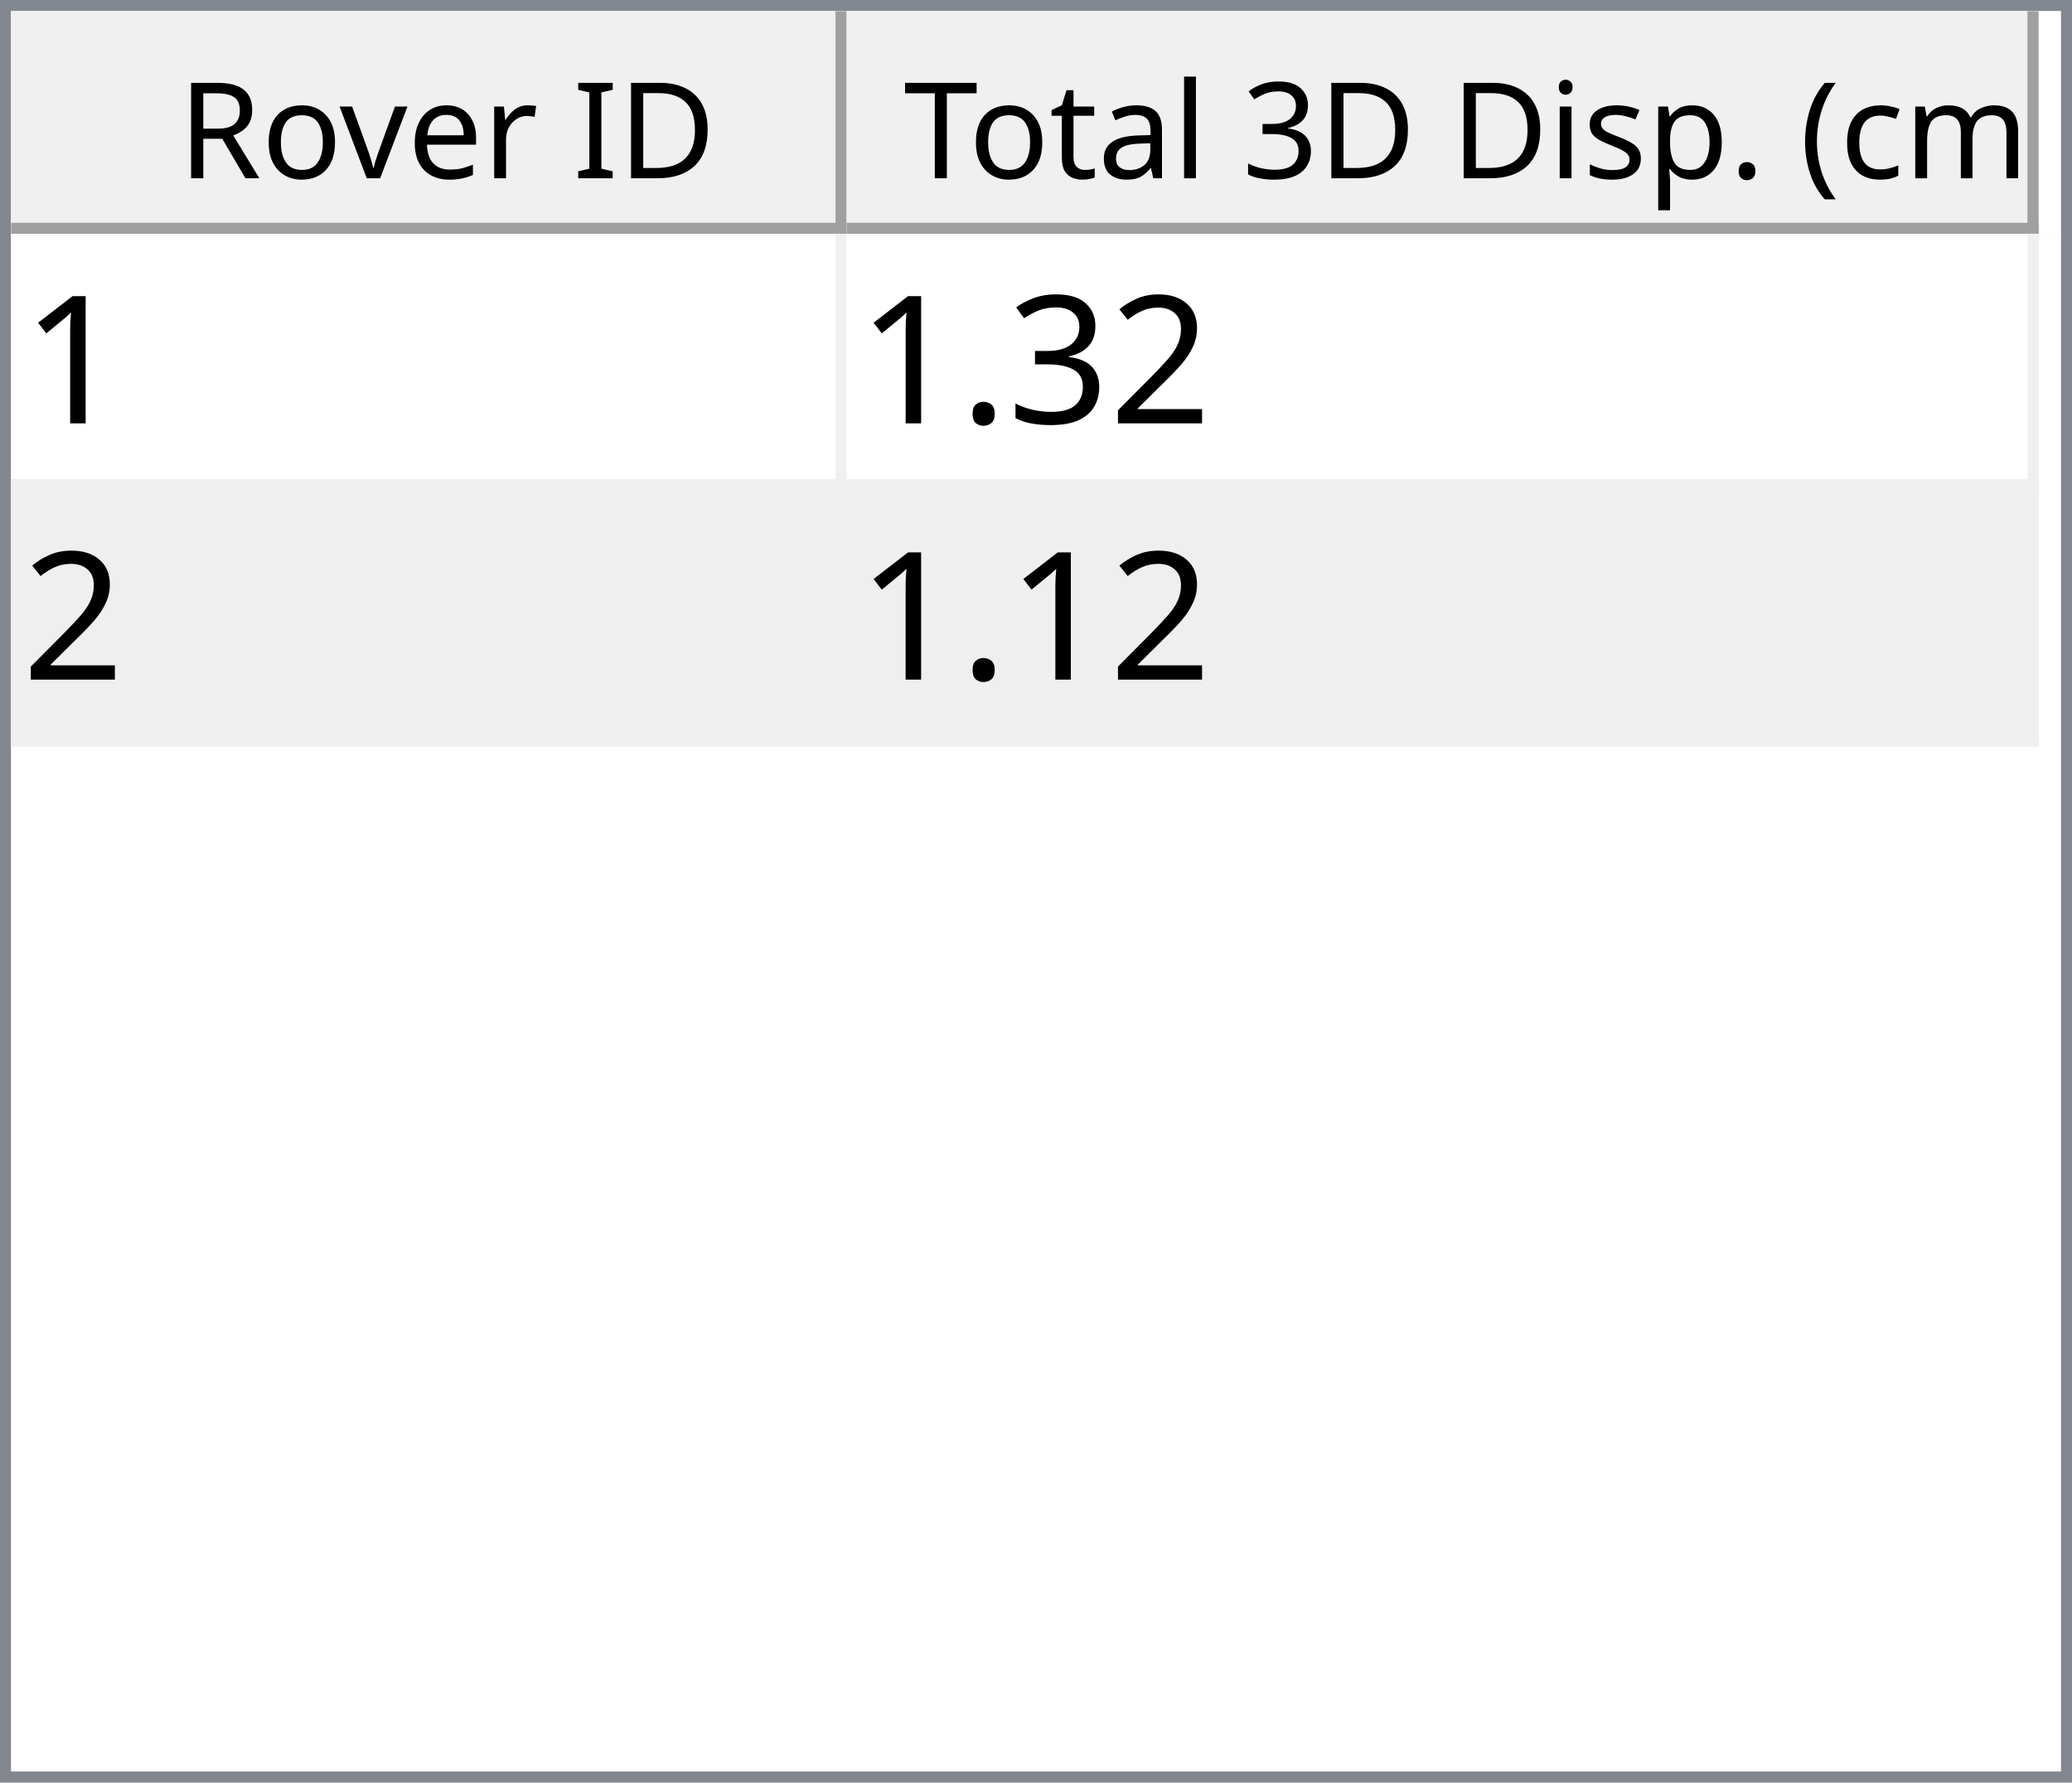
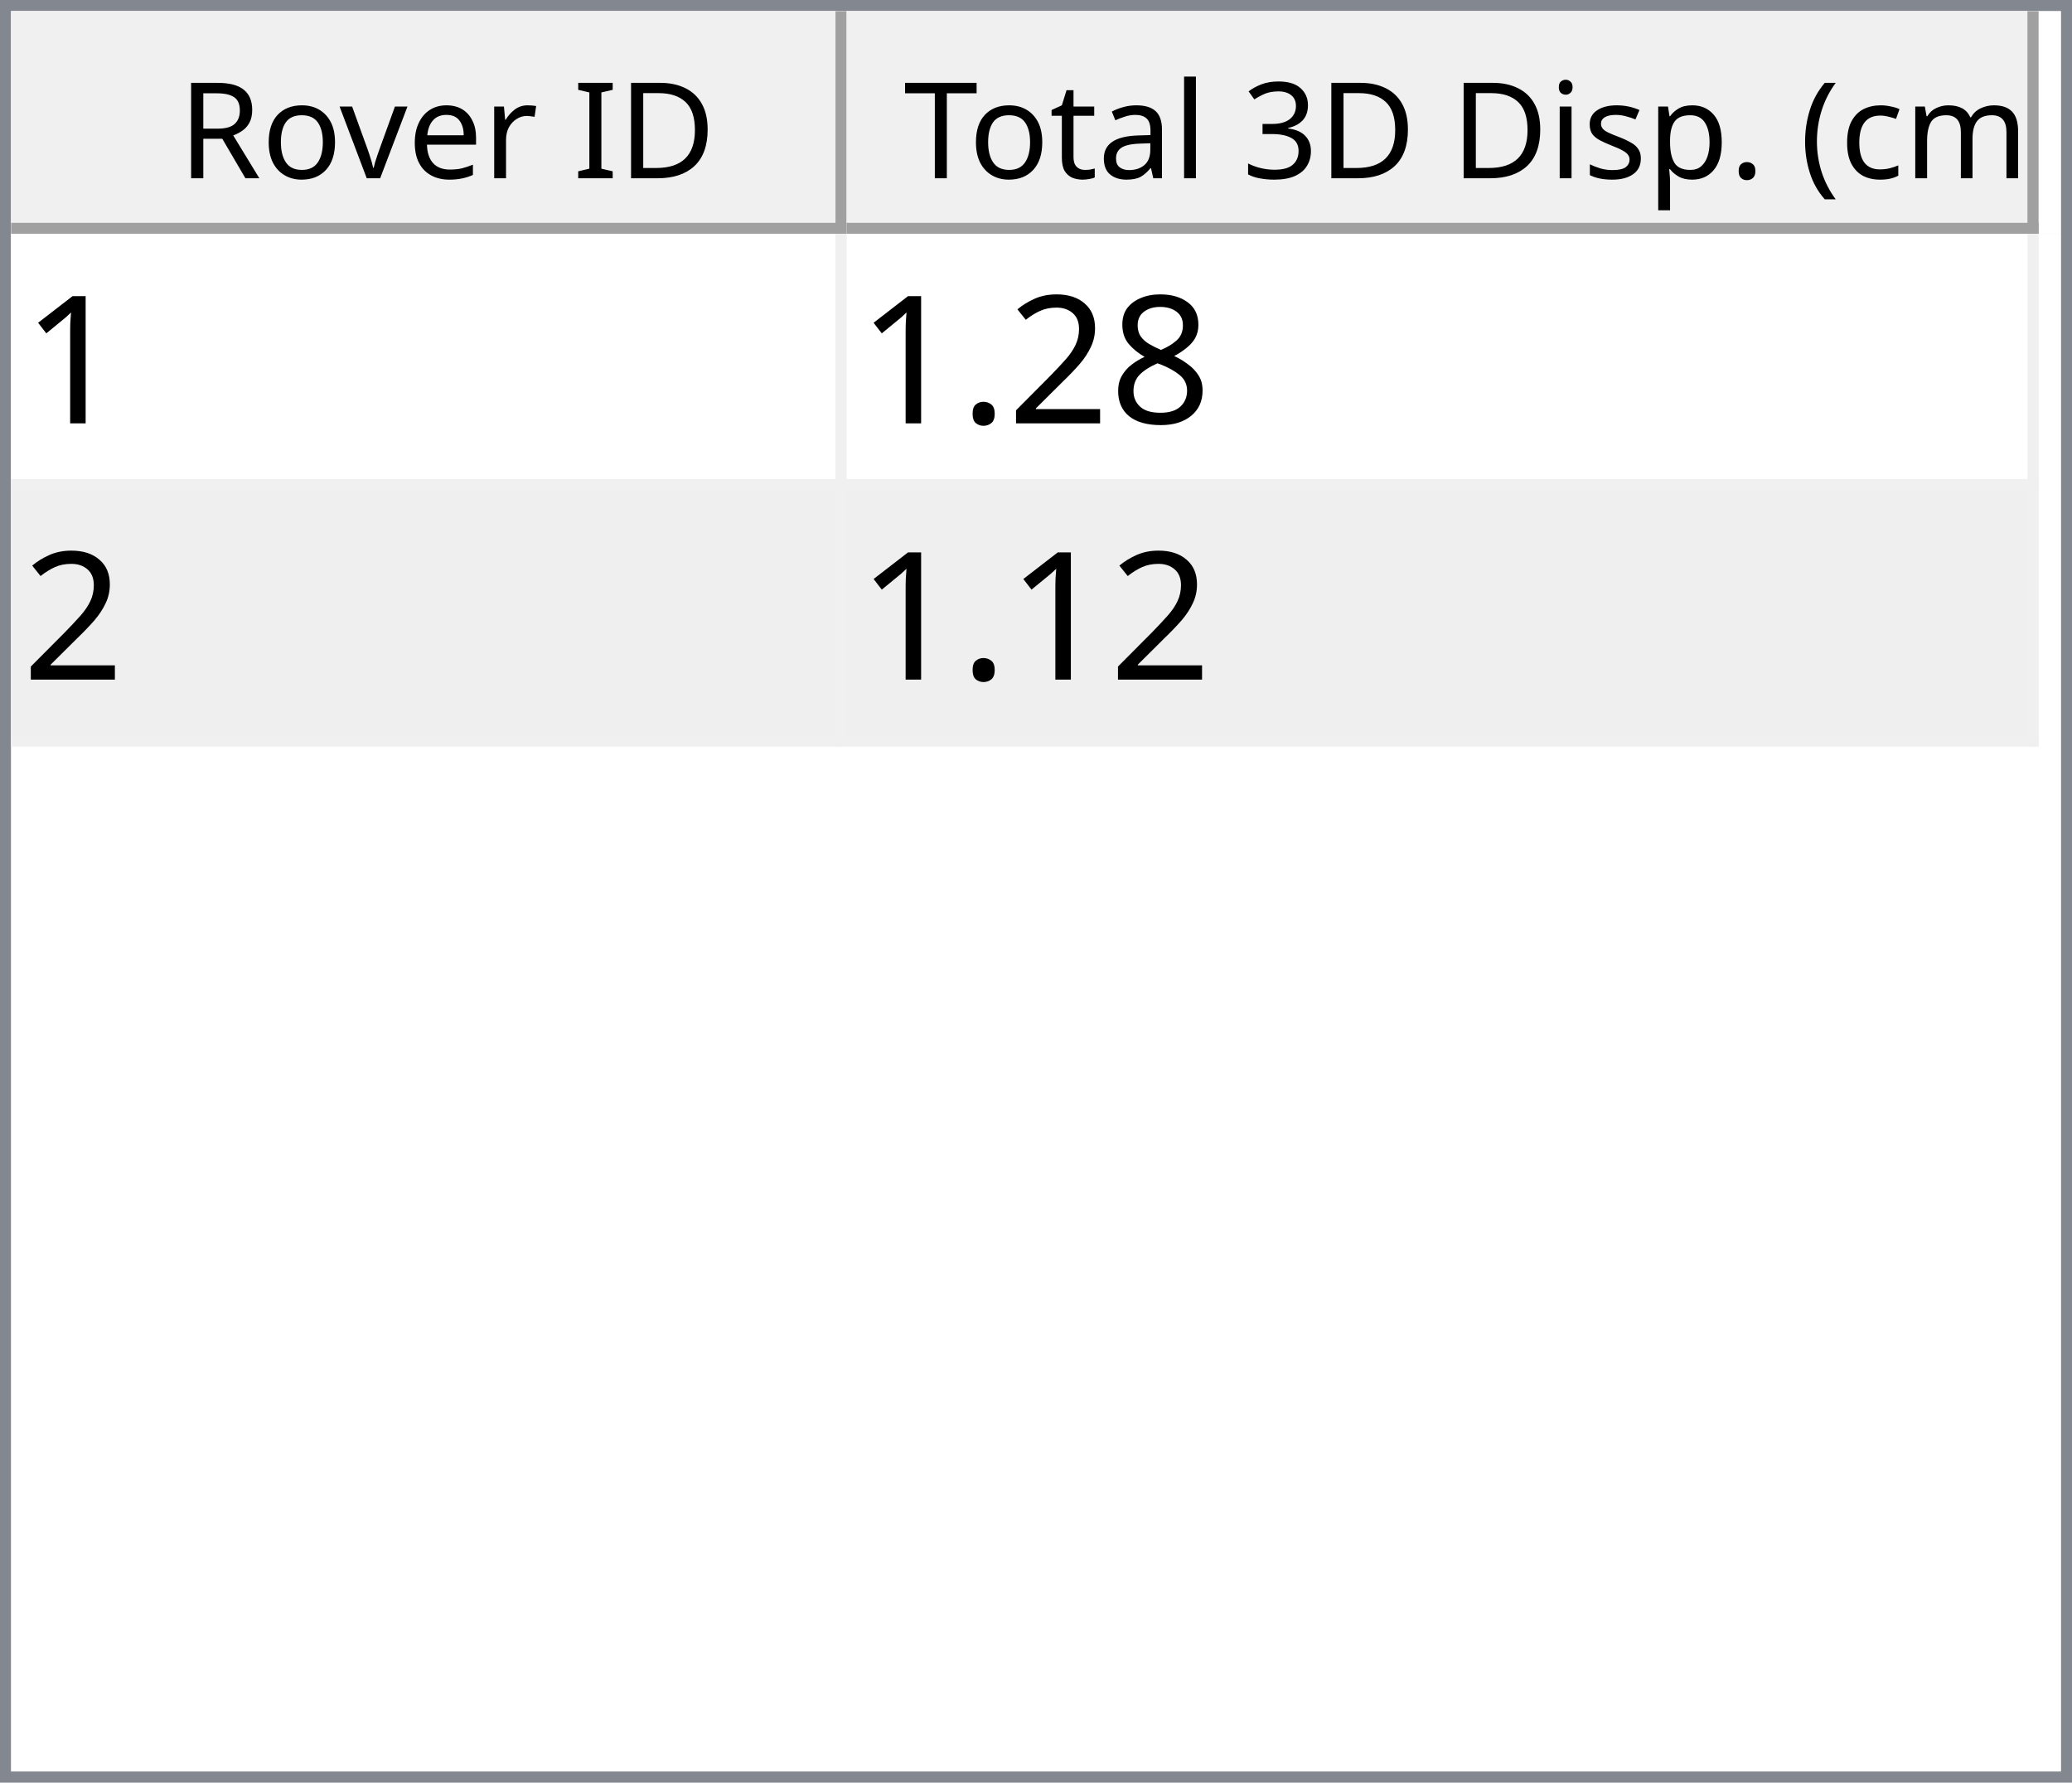
<svg xmlns="http://www.w3.org/2000/svg" style="fill-opacity:1; color-rendering:auto; color-interpolation:auto; text-rendering:auto; stroke:black; stroke-linecap:square; stroke-miterlimit:10; shape-rendering:auto; stroke-opacity:1; fill:black; stroke-dasharray:none; font-weight:normal; stroke-width:1; font-family:'Dialog'; font-style:normal; stroke-linejoin:miter; font-size:12px; stroke-dashoffset:0; image-rendering:auto;" width="186" height="160">
  <defs id="genericDefs" />
  <g>
    <defs id="defs1">
      <clipPath clipPathUnits="userSpaceOnUse" id="clipPath1">
        <path d="M0 0 L186 0 L186 160 L0 160 L0 0 Z" />
      </clipPath>
      <clipPath clipPathUnits="userSpaceOnUse" id="clipPath2">
        <path d="M0 0 L0 160 L186 160 L186 0 Z" />
      </clipPath>
      <clipPath clipPathUnits="userSpaceOnUse" id="clipPath3">
        <path d="M0 0 L0 20 L184 20 L184 0 Z" />
      </clipPath>
      <clipPath clipPathUnits="userSpaceOnUse" id="clipPath4">
        <path d="M0 0 L0 20 L75 20 L75 0 Z" />
      </clipPath>
      <clipPath clipPathUnits="userSpaceOnUse" id="clipPath5">
        <path d="M1 1 L1 19 L74 19 L74 1 Z" />
      </clipPath>
      <clipPath clipPathUnits="userSpaceOnUse" id="clipPath6">
        <path d="M0 0 L0 18 L73 18 L73 0 Z" />
      </clipPath>
      <clipPath clipPathUnits="userSpaceOnUse" id="clipPath7">
        <path d="M-0.5 -0.5 L-0.5 19.5 L74.5 19.5 L74.5 -0.5 Z" />
      </clipPath>
      <clipPath clipPathUnits="userSpaceOnUse" id="clipPath8">
        <path d="M0 0 L0 20 L107 20 L107 0 Z" />
      </clipPath>
      <clipPath clipPathUnits="userSpaceOnUse" id="clipPath9">
        <path d="M1 1 L1 19 L106 19 L106 1 Z" />
      </clipPath>
      <clipPath clipPathUnits="userSpaceOnUse" id="clipPath10">
        <path d="M0 0 L0 18 L105 18 L105 0 Z" />
      </clipPath>
      <clipPath clipPathUnits="userSpaceOnUse" id="clipPath11">
        <path d="M-0.5 -0.5 L-0.5 19.5 L106.5 19.5 L106.5 -0.5 Z" />
      </clipPath>
      <clipPath clipPathUnits="userSpaceOnUse" id="clipPath12">
        <path d="M0 0 L0 138 L184 138 L184 0 Z" />
      </clipPath>
      <clipPath clipPathUnits="userSpaceOnUse" id="clipPath13">
        <path d="M0 0 L0 46 L182 46 L182 0 Z" />
      </clipPath>
      <clipPath clipPathUnits="userSpaceOnUse" id="clipPath14">
        <path d="M-0.5 -0.5 L-0.5 45.5 L181.5 45.5 L181.5 -0.5 Z" />
      </clipPath>
      <clipPath clipPathUnits="userSpaceOnUse" id="clipPath15">
        <path d="M0 0 L0 22 L74 22 L74 0 Z" />
      </clipPath>
      <clipPath clipPathUnits="userSpaceOnUse" id="clipPath16">
        <path d="M0 0 L0 22 L106 22 L106 0 Z" />
      </clipPath>
      <font horiz-adv-x="64.551" id="font1">
        <font-face ascent="107.91" descent="25.098" units-per-em="100" style="font-style:normal; font-family:Segoe UI; font-weight:normal;" />
        <missing-glyph horiz-adv-x="64.551" d="M8.109 0 L8.109 68.266 L56.453 68.266 L56.453 0 L8.109 0 ZM15.328 7.234 L49.219 7.234 L49.219 61.031 L15.328 61.031 L15.328 7.234 Z" />
        <glyph unicode="D" horiz-adv-x="70.117" d="M9.188 0 L9.188 70.016 L28.516 70.016 Q65.531 70.016 65.531 35.891 Q65.531 19.672 55.25 9.836 Q44.969 0 27.734 0 L9.188 0 ZM17.391 62.594 L17.391 7.422 L27.828 7.422 Q41.609 7.422 49.273 14.797 Q56.938 22.172 56.938 35.688 Q56.938 62.594 28.328 62.594 L17.391 62.594 Z" />
        <glyph unicode="I" horiz-adv-x="26.611" d="M17.391 0 L9.188 0 L9.188 70.016 L17.391 70.016 L17.391 0 Z" />
        <glyph unicode=" " horiz-adv-x="27.393" d="" />
        <glyph unicode="r" horiz-adv-x="34.766" d="M34.188 41.891 Q32.078 43.5 28.125 43.5 Q23 43.5 19.555 38.672 Q16.109 33.844 16.109 25.484 L16.109 0 L8.109 0 L8.109 50 L16.109 50 L16.109 39.703 L16.312 39.703 Q18.016 44.969 21.531 47.922 Q25.047 50.875 29.391 50.875 Q32.516 50.875 34.188 50.203 L34.188 41.891 Z" />
        <glyph unicode="e" horiz-adv-x="52.295" d="M48.297 23 L12.984 23 Q13.188 14.656 17.484 10.109 Q21.781 5.562 29.297 5.562 Q37.75 5.562 44.828 11.141 L44.828 3.609 Q38.234 -1.172 27.391 -1.172 Q16.797 -1.172 10.742 5.641 Q4.688 12.453 4.688 24.812 Q4.688 36.469 11.305 43.82 Q17.922 51.172 27.734 51.172 Q37.547 51.172 42.922 44.828 Q48.297 38.484 48.297 27.203 L48.297 23 ZM40.094 29.781 Q40.047 36.719 36.75 40.578 Q33.453 44.438 27.594 44.438 Q21.922 44.438 17.969 40.383 Q14.016 36.328 13.094 29.781 L40.094 29.781 Z" />
        <glyph unicode="v" horiz-adv-x="47.9" d="M47.406 50 L27.484 0 L19.625 0 L0.688 50 L9.469 50 L22.172 13.672 Q23.578 9.672 23.922 6.688 L24.125 6.688 Q24.609 10.453 25.688 13.484 L38.969 50 L47.406 50 Z" />
        <glyph unicode="o" horiz-adv-x="58.594" d="M29 -1.172 Q17.922 -1.172 11.305 5.836 Q4.688 12.844 4.688 24.422 Q4.688 37.016 11.57 44.094 Q18.453 51.172 30.172 51.172 Q41.359 51.172 47.633 44.289 Q53.906 37.406 53.906 25.203 Q53.906 13.234 47.141 6.031 Q40.375 -1.172 29 -1.172 ZM29.594 44.438 Q21.875 44.438 17.383 39.188 Q12.891 33.938 12.891 24.703 Q12.891 15.828 17.43 10.695 Q21.969 5.562 29.594 5.562 Q37.359 5.562 41.531 10.594 Q45.703 15.625 45.703 24.906 Q45.703 34.281 41.531 39.359 Q37.359 44.438 29.594 44.438 Z" />
        <glyph unicode="R" horiz-adv-x="59.814" d="M59.375 0 L49.609 0 L37.891 19.625 Q36.281 22.359 34.766 24.289 Q33.25 26.219 31.664 27.438 Q30.078 28.656 28.25 29.219 Q26.422 29.781 24.125 29.781 L17.391 29.781 L17.391 0 L9.188 0 L9.188 70.016 L30.078 70.016 Q34.672 70.016 38.555 68.867 Q42.438 67.719 45.289 65.375 Q48.141 63.031 49.758 59.547 Q51.375 56.062 51.375 51.375 Q51.375 47.703 50.273 44.656 Q49.172 41.609 47.148 39.211 Q45.125 36.812 42.266 35.133 Q39.406 33.453 35.844 32.516 L35.844 32.328 Q37.594 31.547 38.891 30.547 Q40.188 29.547 41.359 28.18 Q42.531 26.812 43.68 25.078 Q44.828 23.344 46.234 21.047 L59.375 0 ZM17.391 62.594 L17.391 37.203 L28.516 37.203 Q31.594 37.203 34.203 38.133 Q36.812 39.062 38.719 40.797 Q40.625 42.531 41.703 45.047 Q42.781 47.562 42.781 50.688 Q42.781 56.297 39.141 59.445 Q35.5 62.594 28.609 62.594 L17.391 62.594 Z" />
        <glyph unicode=")" horiz-adv-x="30.176" d="M8.297 -15.922 L1.172 -15.922 Q16.406 2.344 16.406 26.812 Q16.406 51.469 1.078 70.016 L8.297 70.016 Q23.531 52.156 23.531 26.703 Q23.531 1.375 8.297 -15.922 Z" />
        <glyph unicode="m" horiz-adv-x="86.133" d="M79.109 0 L71.094 0 L71.094 28.719 Q71.094 37.016 68.531 40.727 Q65.969 44.438 59.906 44.438 Q54.781 44.438 51.195 39.75 Q47.609 35.062 47.609 28.516 L47.609 0 L39.594 0 L39.594 29.688 Q39.594 44.438 28.219 44.438 Q22.953 44.438 19.531 40.016 Q16.109 35.594 16.109 28.516 L16.109 0 L8.109 0 L8.109 50 L16.109 50 L16.109 42.094 L16.312 42.094 Q21.625 51.172 31.844 51.172 Q36.969 51.172 40.773 48.312 Q44.578 45.453 46 40.828 Q51.562 51.172 62.594 51.172 Q79.109 51.172 79.109 30.812 L79.109 0 Z" />
        <glyph unicode="c" horiz-adv-x="46.191" d="M42.188 2.297 Q36.422 -1.172 28.516 -1.172 Q17.828 -1.172 11.258 5.789 Q4.688 12.75 4.688 23.828 Q4.688 36.188 11.766 43.68 Q18.844 51.172 30.672 51.172 Q37.25 51.172 42.281 48.734 L42.281 40.531 Q36.719 44.438 30.375 44.438 Q22.703 44.438 17.797 38.945 Q12.891 33.453 12.891 24.516 Q12.891 15.719 17.508 10.641 Q22.125 5.562 29.891 5.562 Q36.422 5.562 42.188 9.906 L42.188 2.297 Z" />
        <glyph unicode="(" horiz-adv-x="30.176" d="M29.109 -15.922 L21.969 -15.922 Q6.844 1.375 6.844 26.703 Q6.844 52.156 21.969 70.016 L29.203 70.016 Q13.875 51.469 13.875 26.812 Q13.875 2.344 29.109 -15.922 Z" />
        <glyph unicode="." horiz-adv-x="21.68" d="M10.891 -1.078 Q8.641 -1.078 7.055 0.539 Q5.469 2.156 5.469 4.391 Q5.469 6.641 7.055 8.273 Q8.641 9.906 10.891 9.906 Q13.188 9.906 14.797 8.273 Q16.406 6.641 16.406 4.391 Q16.406 2.156 14.797 0.539 Q13.188 -1.078 10.891 -1.078 Z" />
        <glyph unicode="p" horiz-adv-x="58.789" d="M16.312 7.234 L16.109 7.234 L16.109 -23 L8.109 -23 L8.109 50 L16.109 50 L16.109 41.219 L16.312 41.219 Q22.219 51.172 33.594 51.172 Q43.266 51.172 48.688 44.461 Q54.109 37.75 54.109 26.469 Q54.109 13.922 48 6.375 Q41.891 -1.172 31.297 -1.172 Q21.578 -1.172 16.312 7.234 ZM16.109 27.391 L16.109 20.406 Q16.109 14.203 20.141 9.883 Q24.172 5.562 30.375 5.562 Q37.641 5.562 41.773 11.133 Q45.906 16.703 45.906 26.609 Q45.906 34.969 42.047 39.703 Q38.188 44.438 31.594 44.438 Q24.609 44.438 20.359 39.578 Q16.109 34.719 16.109 27.391 Z" />
        <glyph unicode="s" horiz-adv-x="42.432" d="M5.078 1.812 L5.078 10.406 Q11.625 5.562 19.484 5.562 Q30.031 5.562 30.031 12.594 Q30.031 14.594 29.125 15.992 Q28.219 17.391 26.68 18.461 Q25.141 19.531 23.07 20.383 Q21 21.234 18.609 22.172 Q15.281 23.484 12.766 24.828 Q10.25 26.172 8.57 27.859 Q6.891 29.547 6.031 31.695 Q5.172 33.844 5.172 36.719 Q5.172 40.234 6.789 42.945 Q8.406 45.656 11.086 47.484 Q13.766 49.312 17.211 50.242 Q20.656 51.172 24.312 51.172 Q30.812 51.172 35.938 48.922 L35.938 40.828 Q30.422 44.438 23.25 44.438 Q21 44.438 19.195 43.922 Q17.391 43.406 16.094 42.477 Q14.797 41.547 14.086 40.258 Q13.375 38.969 13.375 37.406 Q13.375 35.453 14.086 34.133 Q14.797 32.812 16.164 31.789 Q17.531 30.766 19.484 29.938 Q21.438 29.109 23.922 28.125 Q27.25 26.859 29.883 25.516 Q32.516 24.172 34.375 22.484 Q36.234 20.797 37.234 18.602 Q38.234 16.406 38.234 13.375 Q38.234 9.672 36.602 6.938 Q34.969 4.203 32.234 2.398 Q29.5 0.594 25.93 -0.289 Q22.359 -1.172 18.453 -1.172 Q10.75 -1.172 5.078 1.812 Z" />
        <glyph unicode="i" horiz-adv-x="24.219" d="M12.203 62.703 Q10.062 62.703 8.547 64.164 Q7.031 65.625 7.031 67.875 Q7.031 70.125 8.547 71.609 Q10.062 73.094 12.203 73.094 Q14.406 73.094 15.945 71.609 Q17.484 70.125 17.484 67.875 Q17.484 65.719 15.945 64.211 Q14.406 62.703 12.203 62.703 ZM16.109 0 L8.109 0 L8.109 50 L16.109 50 L16.109 0 Z" />
        <glyph unicode="3" horiz-adv-x="53.906" d="M46.531 19.828 Q46.531 15.094 44.75 11.211 Q42.969 7.328 39.719 4.57 Q36.469 1.812 31.93 0.297 Q27.391 -1.219 21.922 -1.219 Q11.922 -1.219 6 2.594 L6 11.188 Q13.094 5.609 22.219 5.609 Q25.875 5.609 28.828 6.539 Q31.781 7.469 33.906 9.227 Q36.031 10.984 37.18 13.477 Q38.328 15.969 38.328 19.094 Q38.328 32.812 18.797 32.812 L12.984 32.812 L12.984 39.594 L18.5 39.594 Q35.797 39.594 35.797 52.484 Q35.797 64.406 22.609 64.406 Q15.188 64.406 8.688 59.422 L8.688 67.188 Q15.375 71.188 24.609 71.188 Q29 71.188 32.57 69.969 Q36.141 68.75 38.68 66.555 Q41.219 64.359 42.609 61.281 Q44 58.203 44 54.5 Q44 40.672 30.031 36.719 L30.031 36.531 Q33.594 36.141 36.625 34.797 Q39.656 33.453 41.852 31.305 Q44.047 29.156 45.289 26.25 Q46.531 23.344 46.531 19.828 Z" />
        <glyph unicode="l" horiz-adv-x="24.219" d="M16.109 0 L8.109 0 L8.109 74.031 L16.109 74.031 L16.109 0 Z" />
        <glyph unicode="a" horiz-adv-x="50.879" d="M43.891 0 L35.891 0 L35.891 7.812 L35.688 7.812 Q30.469 -1.172 20.312 -1.172 Q12.844 -1.172 8.617 2.781 Q4.391 6.734 4.391 13.281 Q4.391 27.297 20.906 29.594 L35.891 31.688 Q35.891 44.438 25.594 44.438 Q16.547 44.438 9.281 38.281 L9.281 46.484 Q16.656 51.172 26.266 51.172 Q43.891 51.172 43.891 32.516 L43.891 0 ZM35.891 25.297 L23.828 23.641 Q18.266 22.859 15.43 20.875 Q12.594 18.891 12.594 13.875 Q12.594 10.203 15.211 7.883 Q17.828 5.562 22.172 5.562 Q28.125 5.562 32.008 9.742 Q35.891 13.922 35.891 20.312 L35.891 25.297 Z" />
        <glyph unicode="t" horiz-adv-x="33.887" d="M31.297 0.484 Q28.469 -1.078 23.828 -1.078 Q10.688 -1.078 10.688 13.578 L10.688 43.172 L2.094 43.172 L2.094 50 L10.688 50 L10.688 62.203 L18.703 64.797 L18.703 50 L31.297 50 L31.297 43.172 L18.703 43.172 L18.703 14.984 Q18.703 9.969 20.414 7.82 Q22.125 5.672 26.078 5.672 Q29.109 5.672 31.297 7.328 L31.297 0.484 Z" />
        <glyph unicode="T" horiz-adv-x="52.393" d="M50.594 62.594 L30.375 62.594 L30.375 0 L22.172 0 L22.172 62.594 L2 62.594 L2 70.016 L50.594 70.016 L50.594 62.594 Z" />
      </font>
      <font horiz-adv-x="75.0" id="font2">
        <font-face ascent="100.537" descent="21.973" units-per-em="100" style="font-style:normal; font-family:sans-serif; font-weight:normal;" />
        <missing-glyph horiz-adv-x="75.0" d="M12.5 0 L12.5 62.5 L62.5 62.5 L62.5 0 L12.5 0 ZM14.062 1.562 L60.938 1.562 L60.938 60.938 L14.062 60.938 L14.062 1.562 Z" />
        <glyph unicode="1" horiz-adv-x="55.615" d="M37.25 0 L28.469 0 L28.469 56 Q25.297 52.984 20.141 49.953 Q14.984 46.922 10.891 45.406 L10.891 53.906 Q18.266 57.375 23.781 62.305 Q29.297 67.234 31.594 71.875 L37.25 71.875 L37.25 0 Z" />
+         <glyph unicode="8" horiz-adv-x="55.615" d="M17.672 38.812 Q12.203 40.828 9.57 44.539 Q6.938 48.25 6.938 53.422 Q6.938 61.234 12.555 66.555 Q18.172 71.875 27.484 71.875 Q36.859 71.875 42.578 66.43 Q48.297 60.984 48.297 53.172 Q48.297 48.188 45.68 44.508 Q43.062 40.828 37.75 38.812 Q44.344 36.672 47.781 31.883 Q51.219 27.094 51.219 20.453 Q51.219 11.281 44.727 5.031 Q38.234 -1.219 27.641 -1.219 Q17.047 -1.219 10.547 5.055 Q4.047 11.328 4.047 20.703 Q4.047 27.688 7.594 32.398 Q11.141 37.109 17.672 38.812 ZM15.922 53.719 Q15.922 48.641 19.195 45.414 Q22.469 42.188 27.688 42.188 Q32.766 42.188 36.016 45.383 Q39.266 48.578 39.266 53.219 Q39.266 58.062 35.914 61.359 Q32.562 64.656 27.594 64.656 Q22.562 64.656 19.242 61.43 Q15.922 58.203 15.922 53.719 ZM13.094 20.656 Q13.094 16.891 14.875 13.375 Q16.656 9.859 20.172 7.93 Q23.688 6 27.734 6 Q34.031 6 38.133 10.055 Q42.234 14.109 42.234 20.359 Q42.234 26.703 38.016 30.859 Q33.797 35.016 27.438 35.016 Q21.234 35.016 17.164 30.914 Q13.094 26.812 13.094 20.656 Z" />
        <glyph unicode="2" horiz-adv-x="55.615" d="M50.344 8.453 L50.344 0 L3.031 0 Q2.938 3.172 4.047 6.109 Q5.859 10.938 9.836 15.625 Q13.812 20.312 21.344 26.469 Q33.016 36.031 37.117 41.625 Q41.219 47.219 41.219 52.203 Q41.219 57.422 37.477 61.008 Q33.734 64.594 27.734 64.594 Q21.391 64.594 17.578 60.789 Q13.766 56.984 13.719 50.25 L4.688 51.172 Q5.609 61.281 11.664 66.578 Q17.719 71.875 27.938 71.875 Q38.234 71.875 44.242 66.164 Q50.25 60.453 50.25 52 Q50.25 47.703 48.492 43.555 Q46.734 39.406 42.656 34.812 Q38.578 30.219 29.109 22.219 Q21.188 15.578 18.945 13.211 Q16.703 10.844 15.234 8.453 L50.344 8.453 Z" />
-         <glyph unicode="3" horiz-adv-x="55.615" d="M4.203 18.891 L12.984 20.062 Q14.5 12.594 18.141 9.297 Q21.781 6 27 6 Q33.203 6 37.477 10.297 Q41.75 14.594 41.75 20.953 Q41.75 27 37.797 30.93 Q33.844 34.859 27.734 34.859 Q25.25 34.859 21.531 33.891 L22.516 41.609 Q23.391 41.5 23.922 41.5 Q29.547 41.5 34.039 44.43 Q38.531 47.359 38.531 53.469 Q38.531 58.297 35.258 61.477 Q31.984 64.656 26.812 64.656 Q21.688 64.656 18.266 61.43 Q14.844 58.203 13.875 51.766 L5.078 53.328 Q6.688 62.156 12.398 67.016 Q18.109 71.875 26.609 71.875 Q32.469 71.875 37.398 69.359 Q42.328 66.844 44.945 62.5 Q47.562 58.156 47.562 53.266 Q47.562 48.641 45.07 44.828 Q42.578 41.016 37.703 38.766 Q44.047 37.312 47.562 32.695 Q51.078 28.078 51.078 21.141 Q51.078 11.766 44.242 5.25 Q37.406 -1.266 26.953 -1.266 Q17.531 -1.266 11.305 4.352 Q5.078 9.969 4.203 18.891 Z" />
        <glyph unicode="." horiz-adv-x="27.783" d="M9.078 0 L9.078 10.016 L19.094 10.016 L19.094 0 L9.078 0 Z" />
      </font>
    </defs>
    <g style="fill:white; stroke:white;">
      <rect x="0" y="0" width="186" style="clip-path:url(#clipPath1); stroke:none;" height="160" />
    </g>
    <g style="fill:white; text-rendering:optimizeSpeed; color-rendering:optimizeSpeed; image-rendering:optimizeSpeed; shape-rendering:crispEdges; stroke:white; color-interpolation:sRGB;">
      <rect x="0" width="186" height="160" y="0" style="stroke:none;" />
      <path style="stroke:none;" d="M0 160 L186 160 L186 0 L0 0 Z" />
    </g>
    <g style="fill:rgb(240,240,240); font-family:'Segoe UI'; stroke:rgb(240,240,240);">
      <rect x="0" y="0" width="186" style="clip-path:url(#clipPath2); stroke:none;" height="160" />
    </g>
    <g style="fill:rgb(130,135,144); font-family:'Segoe UI'; stroke:rgb(130,135,144);">
      <path d="M0 0 L186 0 L186 160 L0 160 L0 0 ZM1 1 L185 1 L185 159 L1 159 L1 1 Z" style="fill-rule:evenodd; clip-path:url(#clipPath2); stroke:none;" />
    </g>
    <g style="fill:white; font-family:'Segoe UI'; stroke:white;" transform="translate(1,1)">
      <rect x="0" y="0" width="184" style="clip-path:url(#clipPath3); stroke:none;" height="20" />
    </g>
    <g style="fill:rgb(240,240,240); font-family:'Segoe UI'; stroke:rgb(240,240,240);" transform="translate(1,1)">
      <rect x="0" y="0" width="75" style="clip-path:url(#clipPath4); stroke:none;" height="20" />
    </g>
    <g style="font-family:'Segoe UI';" transform="translate(2,2)">
      <text x="14" xml:space="preserve" y="14" style="clip-path:url(#clipPath6); stroke:none;">Rover ID</text>
    </g>
    <g style="fill:rgb(160,160,160); font-family:'Segoe UI'; stroke:rgb(160,160,160); stroke-linejoin:bevel;" transform="translate(1.5,1.5)">
      <line x1="74" x2="74" y1="0" style="fill:none; clip-path:url(#clipPath7);" y2="19" />
    </g>
    <g style="fill:rgb(160,160,160); font-family:'Segoe UI'; stroke:rgb(160,160,160); stroke-linejoin:bevel;" transform="matrix(1,0,0,1,1,1) translate(0.5,0.5)">
      <line x1="0" x2="74" y1="19" style="fill:none; clip-path:url(#clipPath7);" y2="19" />
    </g>
    <g style="fill:rgb(240,240,240); font-family:'Segoe UI'; stroke:rgb(240,240,240);" transform="translate(76,1)">
      <rect x="0" y="0" width="107" style="clip-path:url(#clipPath8); stroke:none;" height="20" />
    </g>
    <g style="font-family:'Segoe UI';" transform="translate(77,2)">
      <text x="1" xml:space="preserve" y="14" style="clip-path:url(#clipPath10); stroke:none;"> Total 3D Disp. (cm)</text>
    </g>
    <g style="fill:rgb(160,160,160); font-family:'Segoe UI'; stroke:rgb(160,160,160); stroke-linejoin:bevel;" transform="translate(76.5,1.5)">
      <line x1="106" x2="106" y1="0" style="fill:none; clip-path:url(#clipPath11);" y2="19" />
    </g>
    <g style="fill:rgb(160,160,160); font-family:'Segoe UI'; stroke:rgb(160,160,160); stroke-linejoin:bevel;" transform="matrix(1,0,0,1,76,1) translate(0.5,0.5)">
      <line x1="0" x2="106" y1="19" style="fill:none; clip-path:url(#clipPath11);" y2="19" />
    </g>
    <g style="fill:white; font-family:'Segoe UI'; stroke:white;" transform="translate(1,21)">
      <rect x="0" y="0" width="184" style="clip-path:url(#clipPath12); stroke:none;" height="138" />
    </g>
    <g style="fill:rgb(240,240,240); font-size:16px; font-family:sans-serif; stroke:rgb(240,240,240);" transform="translate(1,21)">
      <rect x="0" y="0" width="182" style="clip-path:url(#clipPath13); stroke:none;" height="46" />
      <line transform="translate(0.5,0.5)" x1="0" x2="181" y1="22" style="clip-path:url(#clipPath14); fill:none; stroke-linejoin:bevel;" y2="22" />
    </g>
    <g transform="matrix(1,0,0,1,1,21) translate(0.5,0.5)" style="fill:rgb(240,240,240); font-size:16px; font-family:sans-serif; stroke:rgb(240,240,240); stroke-linejoin:bevel;">
      <line x1="0" x2="181" y1="45" style="fill:none; clip-path:url(#clipPath14);" y2="45" />
    </g>
    <g transform="matrix(1,0,0,1,1,21) translate(0.5,0.5)" style="fill:rgb(240,240,240); font-size:16px; font-family:sans-serif; stroke:rgb(240,240,240); stroke-linejoin:bevel;">
      <line x1="74" x2="74" y1="0" style="fill:none; clip-path:url(#clipPath14);" y2="45" />
    </g>
    <g transform="matrix(1,0,0,1,1,21) translate(0.5,0.5)" style="fill:rgb(240,240,240); font-size:16px; font-family:sans-serif; stroke:rgb(240,240,240); stroke-linejoin:bevel;">
      <line x1="181" x2="181" y1="0" style="fill:none; clip-path:url(#clipPath14);" y2="45" />
    </g>
    <g style="fill:white; font-size:16px; font-family:sans-serif; stroke:white;" transform="matrix(1,0,0,1,1,21)">
      <rect x="0" y="0" width="74" style="clip-path:url(#clipPath15); stroke:none;" height="22" />
      <text x="1" y="17" style="fill:black; clip-path:url(#clipPath15); stroke:none;" xml:space="preserve">1</text>
    </g>
    <g style="fill:white; font-size:16px; font-family:sans-serif; stroke:white;" transform="matrix(1,0,0,1,1,21) translate(75,0)">
      <rect x="0" y="0" width="106" style="clip-path:url(#clipPath16); stroke:none;" height="22" />
-       <text x="1" y="17" style="fill:black; clip-path:url(#clipPath16); stroke:none;" xml:space="preserve">1.32</text>
+       <text x="1" y="17" style="fill:black; clip-path:url(#clipPath16); stroke:none;" xml:space="preserve">1.28</text>
    </g>
    <g style="fill:rgb(239,239,239); font-size:16px; font-family:sans-serif; stroke:rgb(239,239,239);" transform="matrix(1,0,0,1,1,21) translate(0,23)">
      <rect x="0" y="0" width="74" style="clip-path:url(#clipPath15); stroke:none;" height="22" />
      <text x="1" y="17" style="fill:black; clip-path:url(#clipPath15); stroke:none;" xml:space="preserve">2</text>
    </g>
    <g style="fill:rgb(239,239,239); font-size:16px; font-family:sans-serif; stroke:rgb(239,239,239);" transform="matrix(1,0,0,1,1,21) translate(75,23)">
      <rect x="0" y="0" width="106" style="clip-path:url(#clipPath16); stroke:none;" height="22" />
      <text x="1" y="17" style="fill:black; clip-path:url(#clipPath16); stroke:none;" xml:space="preserve">1.12</text>
    </g>
  </g>
</svg>
